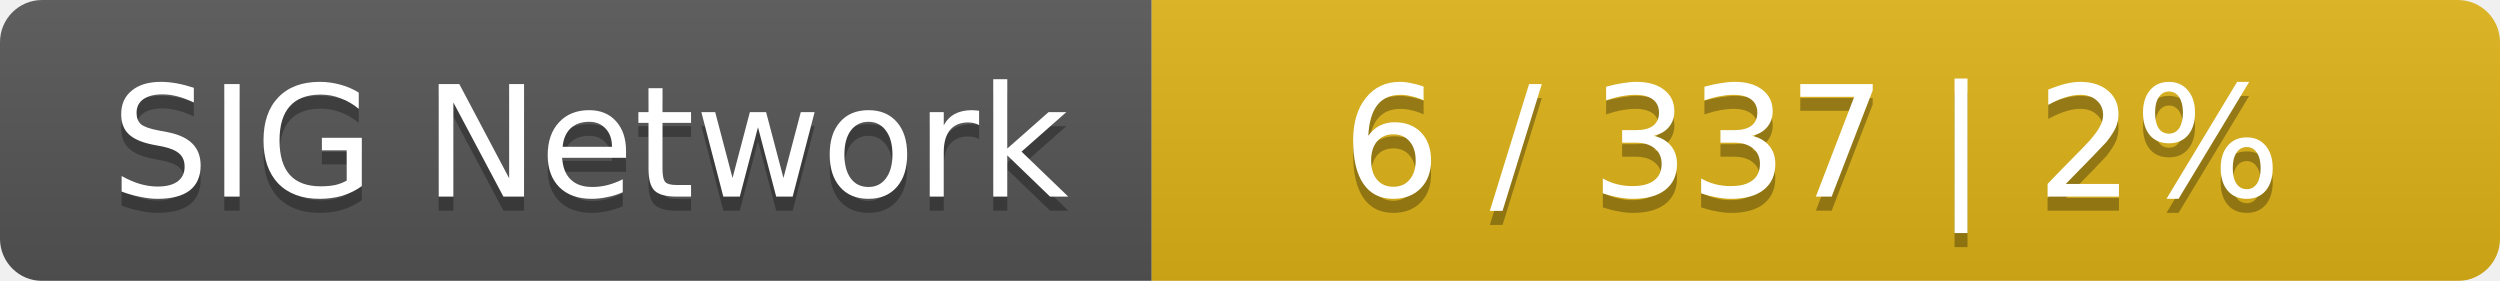
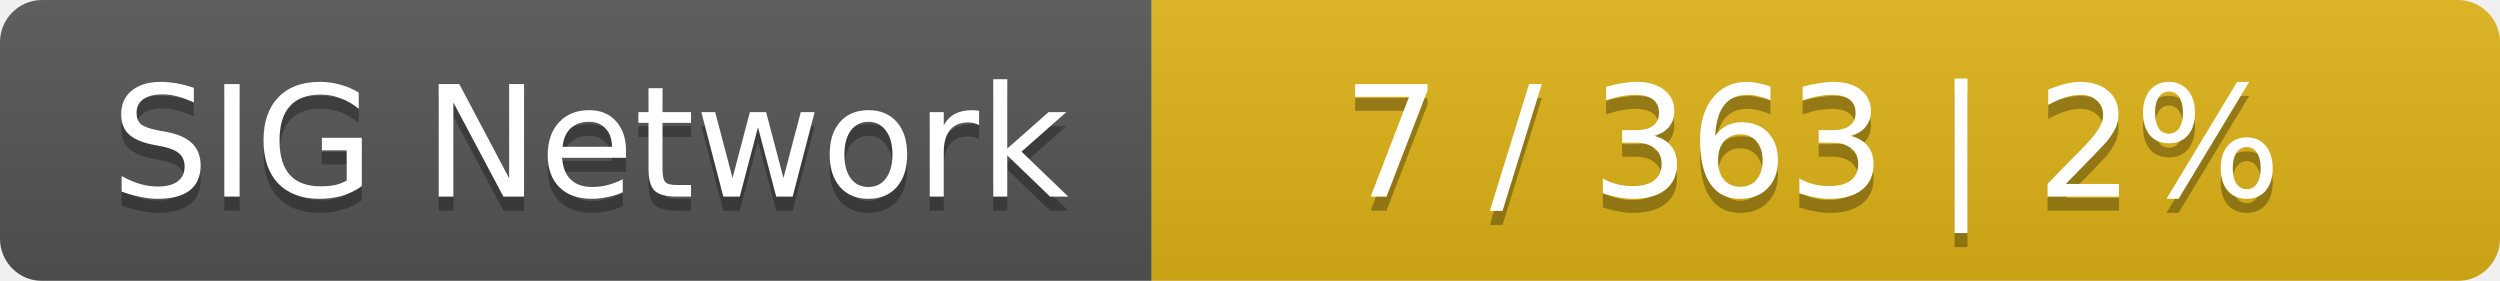
<svg xmlns="http://www.w3.org/2000/svg" width="178" height="20">
  <linearGradient id="smooth" x2="0" y2="100%">
    <stop offset="0" stop-color="#bbb" stop-opacity=".1" />
    <stop offset="1" stop-opacity=".1" />
  </linearGradient>
  <mask id="round">
    <rect width="178" height="20" rx="3" fill="#fff" />
  </mask>
  <g mask="url(#round)">
    <rect width="82" height="20" fill="#555" />
    <rect x="82" width="96" height="20" fill="#dfb317" />
    <rect width="178" height="20" fill="url(#smooth)" />
  </g>
  <g fill="#fff" text-anchor="middle" font-family="DejaVu Sans,Verdana,Geneva,sans-serif" font-size="11">
    <text x="42" y="15" fill="#010101" fill-opacity=".3">SIG Network</text>
    <text x="42" y="14">SIG Network</text>
-     <text x="129" y="15" fill="#010101" fill-opacity=".3">6 / 337    |    2%</text>
-     <text x="129" y="14">6 / 337    |    2%</text>
+     <text x="129" y="15" fill="#010101" fill-opacity=".3">7 / 363    |    2%</text>
+     <text x="129" y="14">7 / 363    |    2%</text>
  </g>
</svg>
